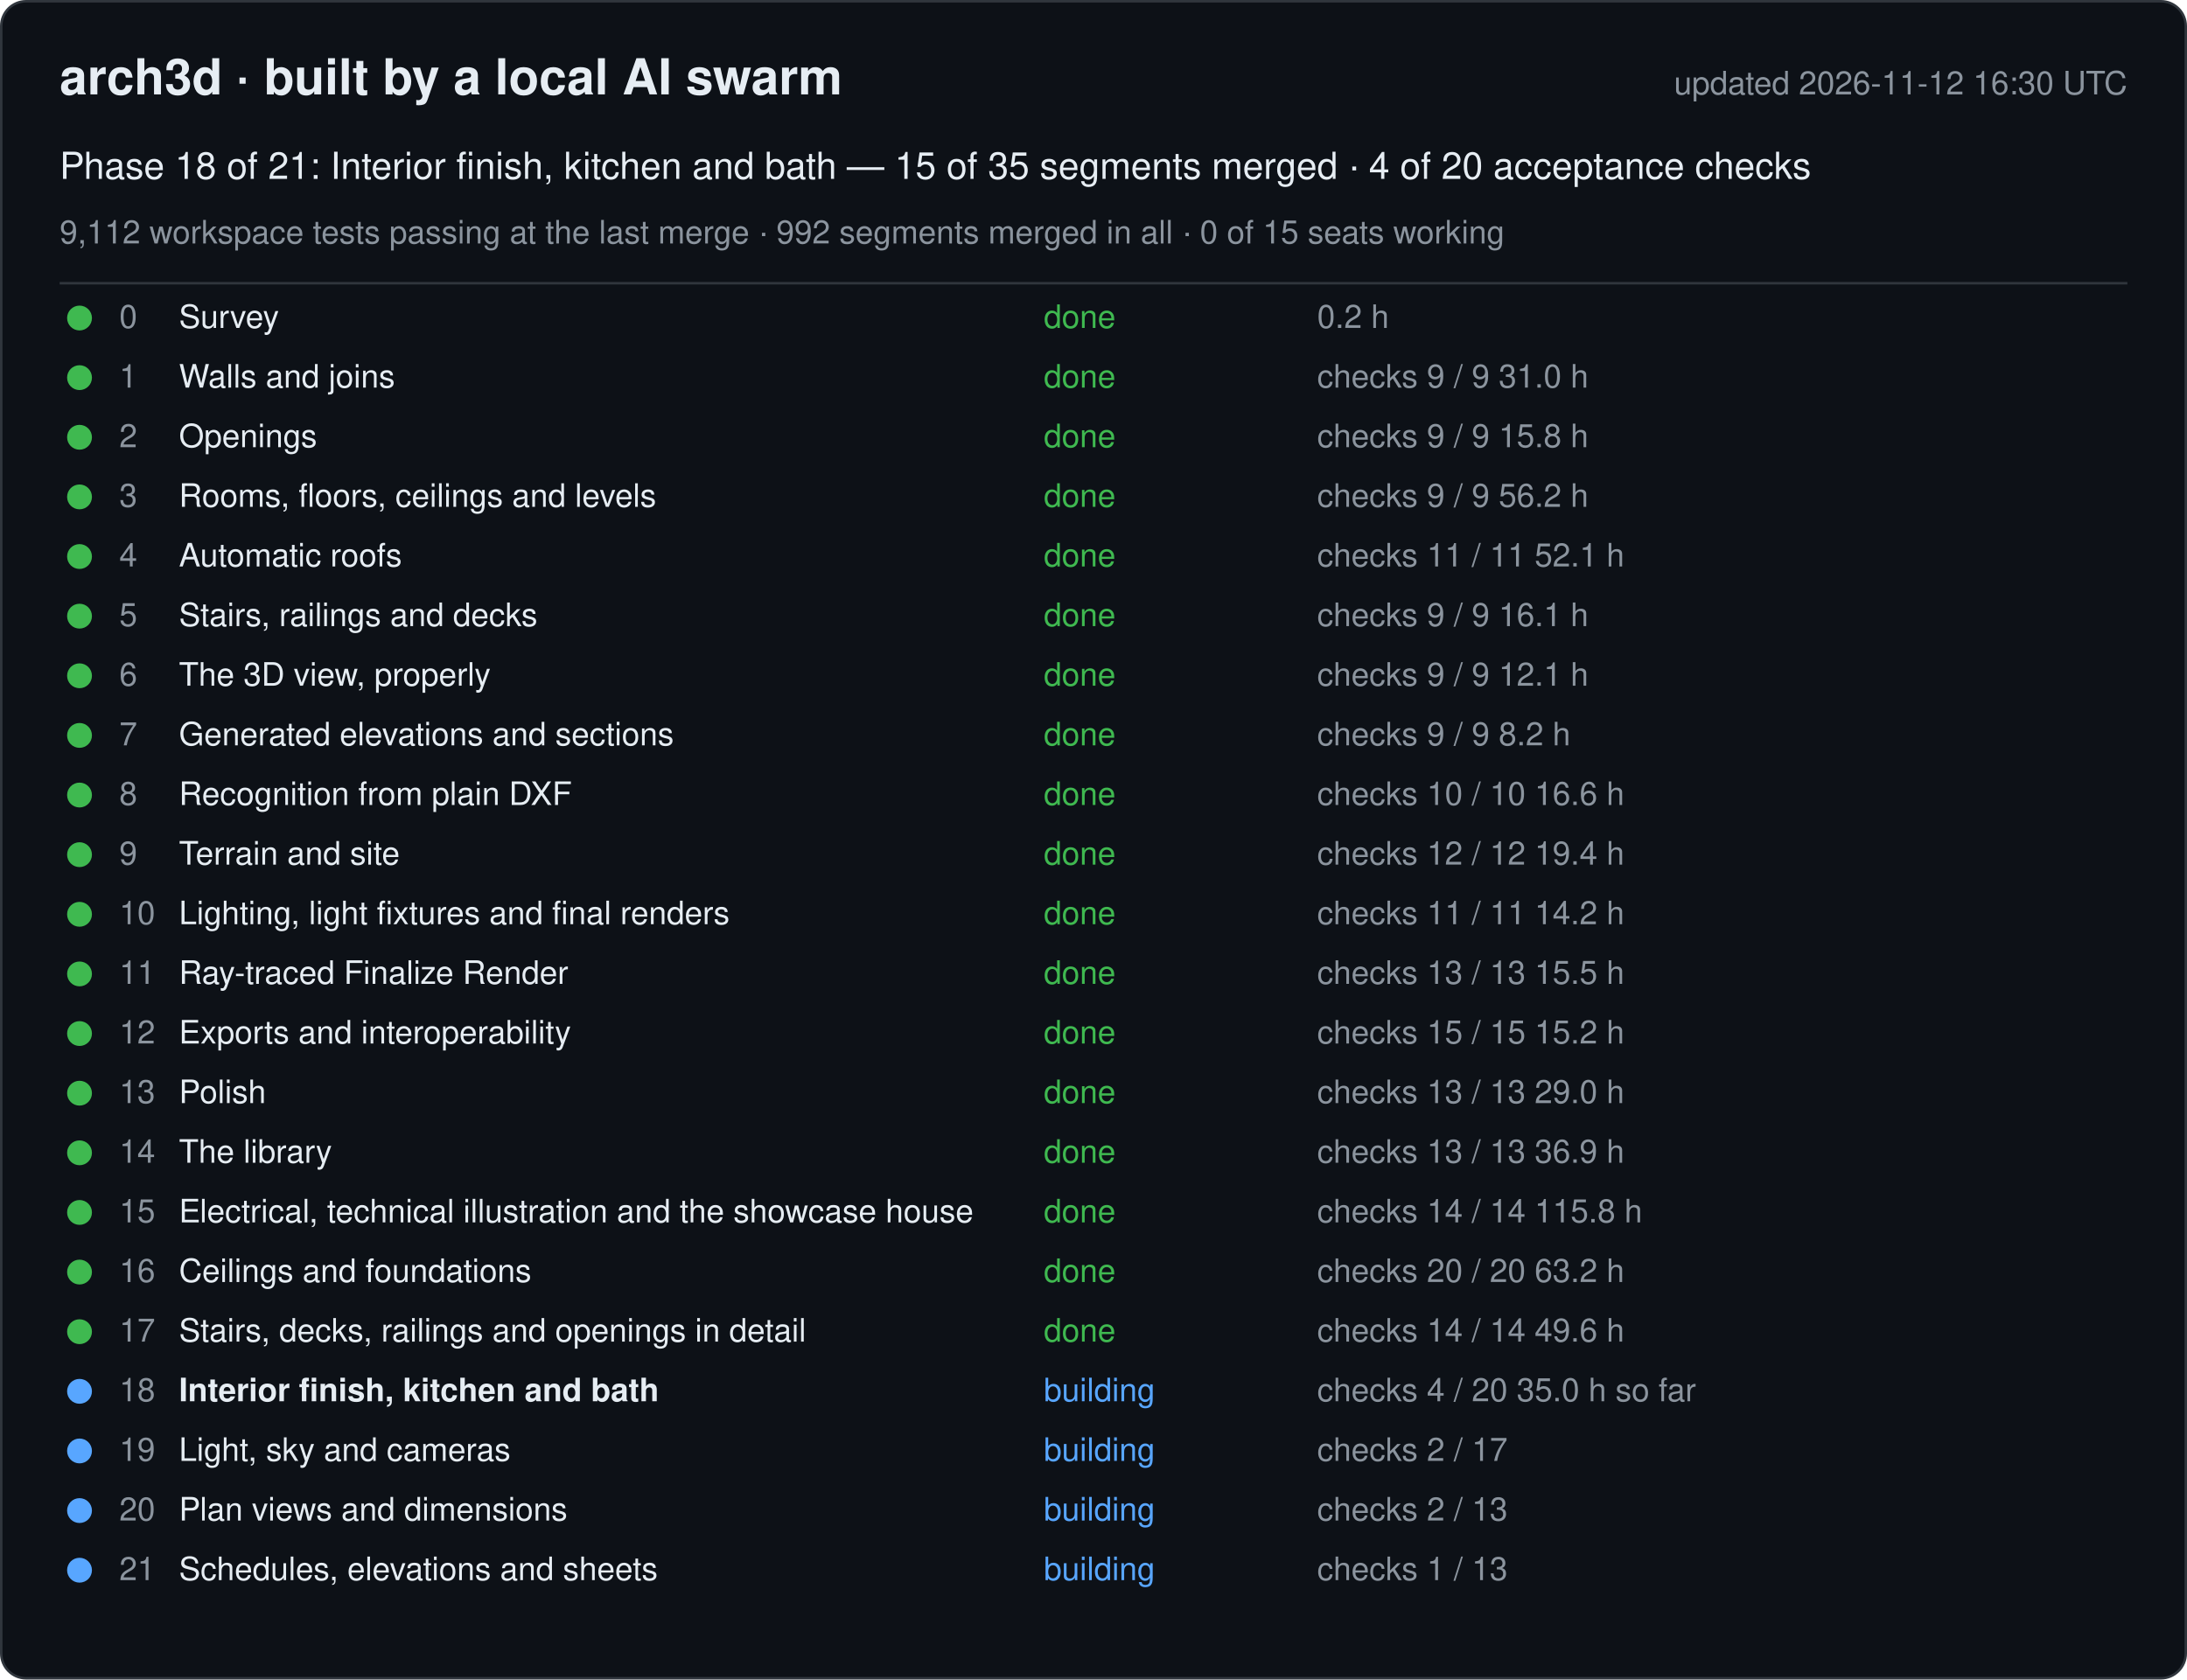
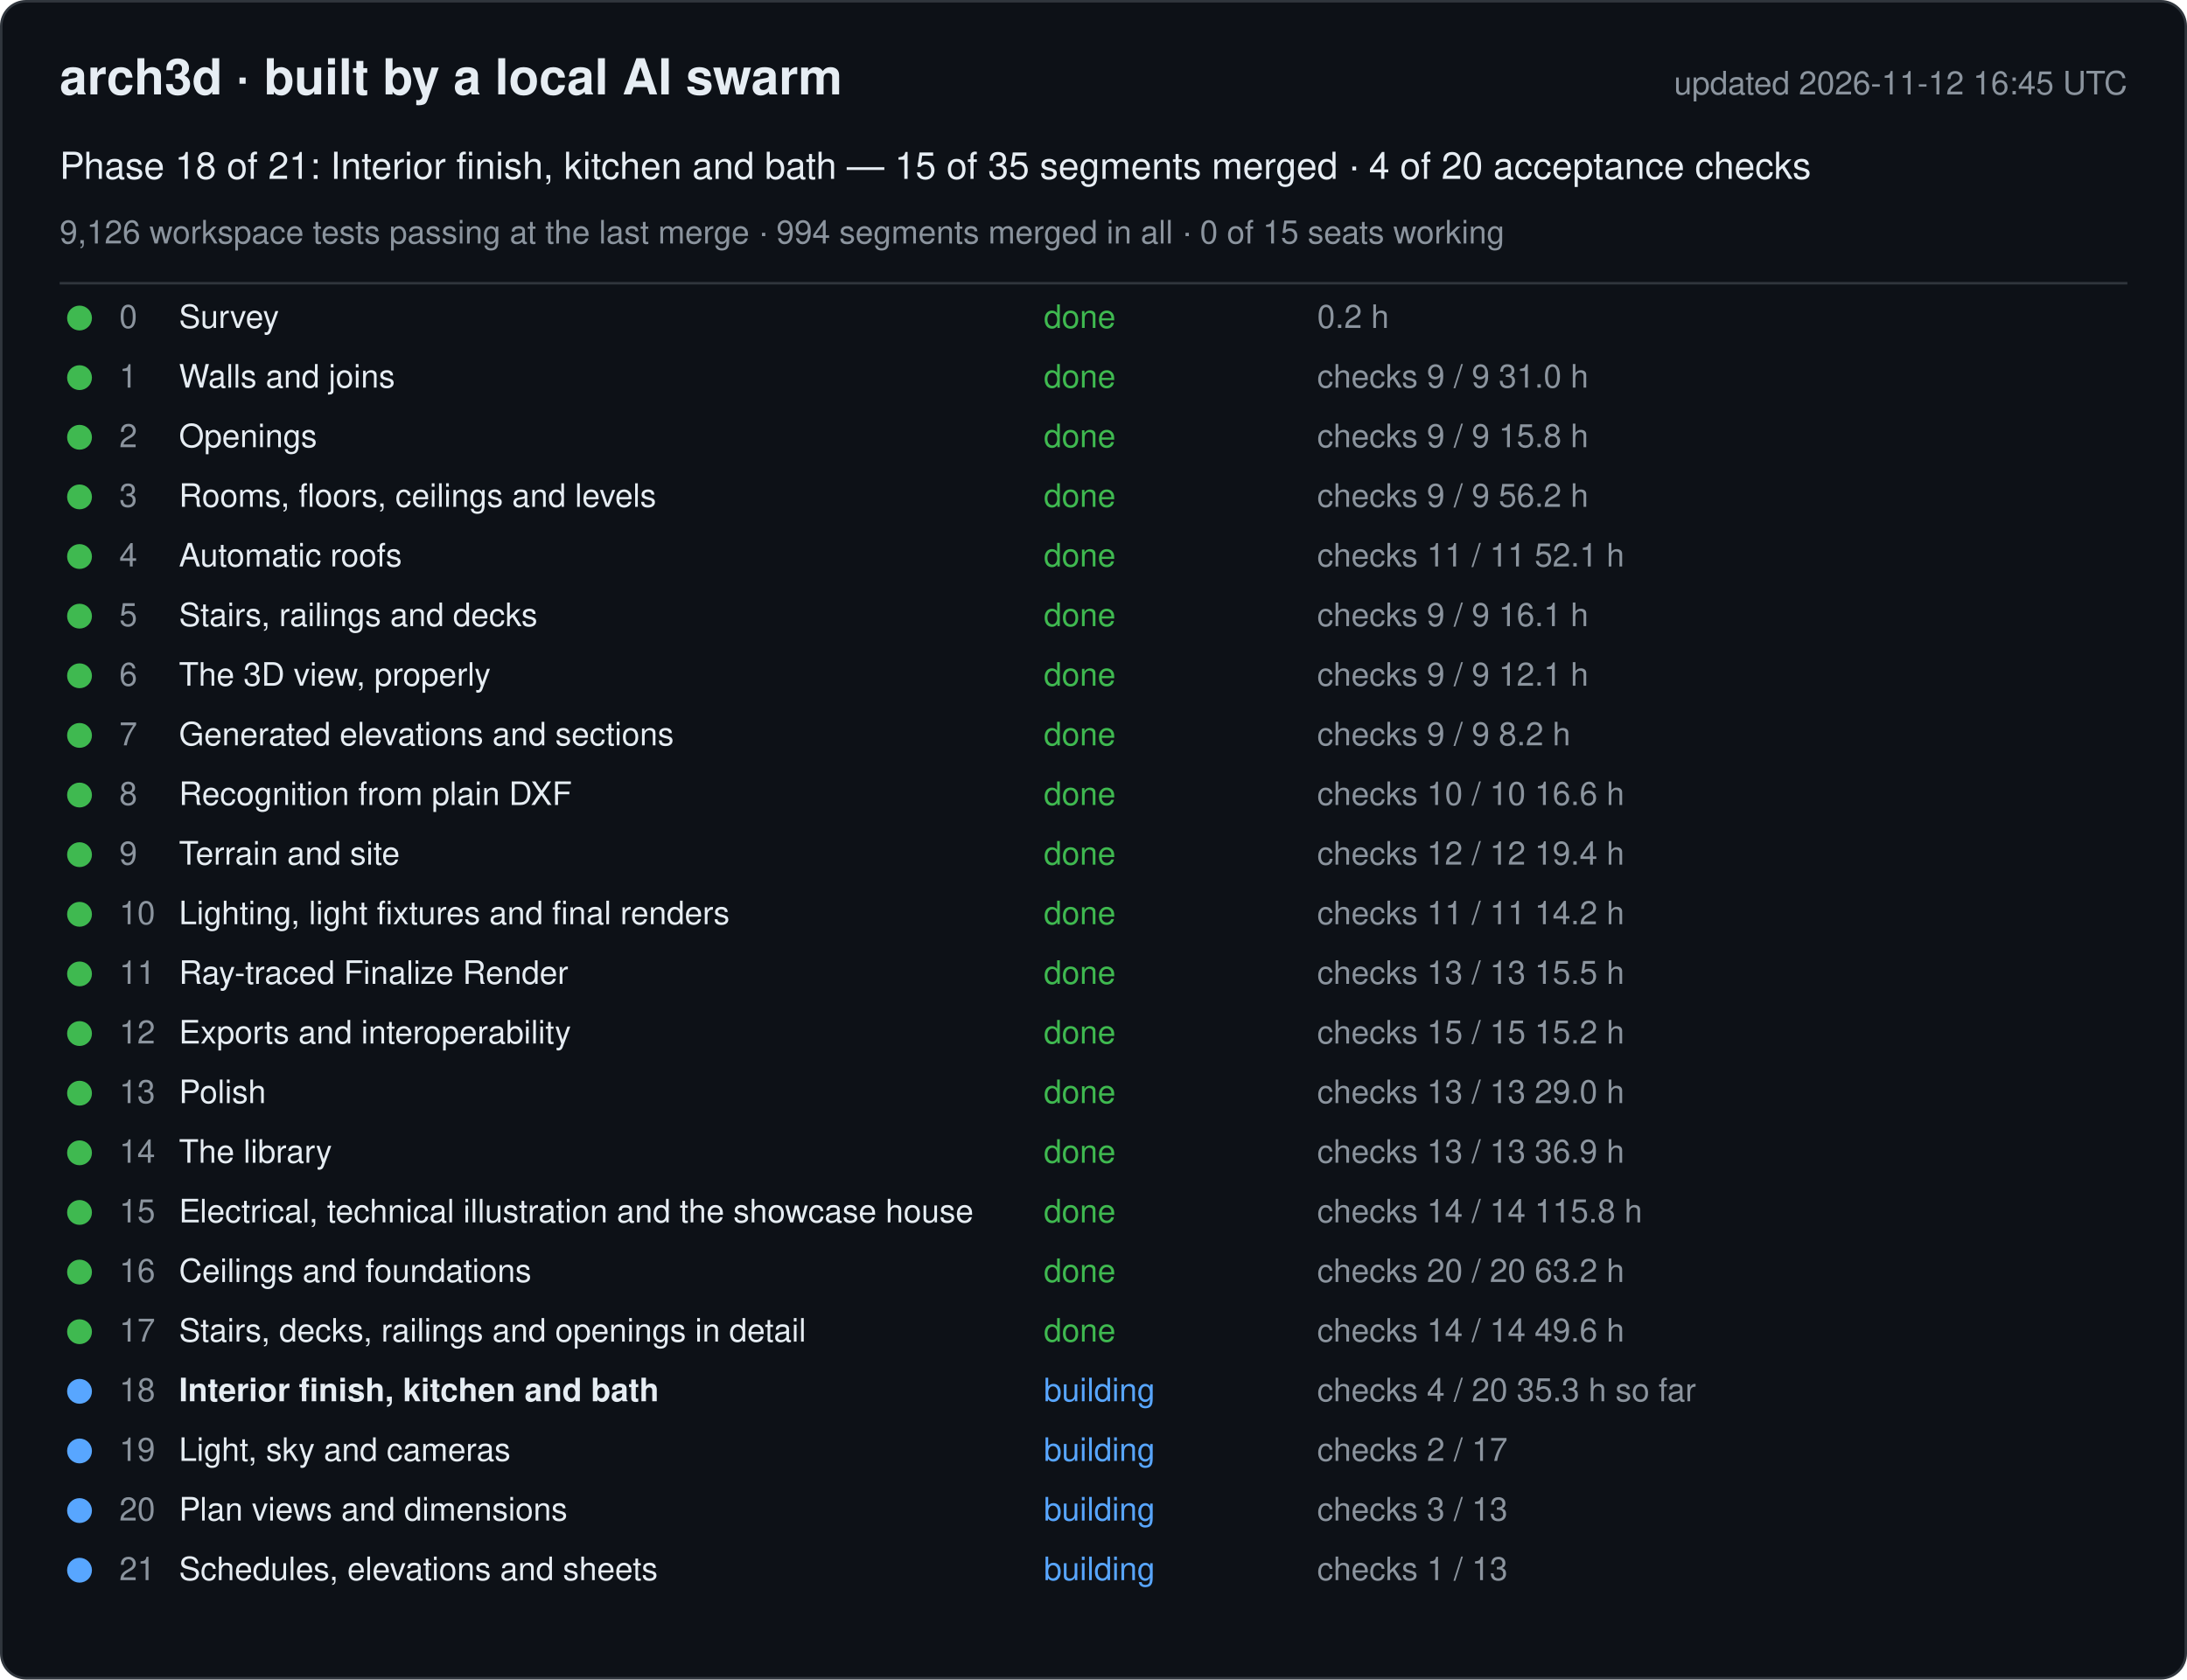
<svg xmlns="http://www.w3.org/2000/svg" width="880" height="676" viewBox="0 0 880 676" font-family="-apple-system, Segoe UI, Helvetica, Arial, sans-serif">
  <rect x="0.5" y="0.5" width="879" height="675" rx="10" fill="#0d1117" stroke="#30363d" />
  <text x="24" y="38" font-size="20" font-weight="600" fill="#e6edf3">arch3d · built by a local AI swarm</text>
-   <text x="856" y="38" font-size="13" fill="#8b949e" text-anchor="end">updated 2026-11-12 16:30 UTC</text>
+   <text x="856" y="38" font-size="13" fill="#8b949e" text-anchor="end">updated 2026-11-12 16:45 UTC</text>
  <text x="24" y="72" font-size="15" fill="#e6edf3">Phase 18 of 21: Interior finish, kitchen and bath — 15 of 35 segments merged · 4 of 20 acceptance checks</text>
-   <text x="24" y="98" font-size="13" fill="#8b949e">9,112 workspace tests passing at the last merge · 992 segments merged in all · 0 of 15 seats working</text>
+   <text x="24" y="98" font-size="13" fill="#8b949e">9,126 workspace tests passing at the last merge · 994 segments merged in all · 0 of 15 seats working</text>
  <line x1="24" y1="114" x2="856" y2="114" stroke="#30363d" />
  <g data-phase="0">
    <circle cx="32" cy="128" r="5" fill="#3fb950" />
    <text x="48" y="132" font-size="13" fill="#8b949e">0</text>
    <text x="72" y="132" font-size="13" fill="#e6edf3">Survey</text>
    <text x="420" y="132" font-size="13" fill="#3fb950">done</text>
    <text x="530" y="132" font-size="13" fill="#8b949e">0.2 h</text>
  </g>
  <g data-phase="1">
    <circle cx="32" cy="152" r="5" fill="#3fb950" />
    <text x="48" y="156" font-size="13" fill="#8b949e">1</text>
    <text x="72" y="156" font-size="13" fill="#e6edf3">Walls and joins</text>
    <text x="420" y="156" font-size="13" fill="#3fb950">done</text>
    <text x="530" y="156" font-size="13" fill="#8b949e">checks 9 / 9   31.0 h</text>
  </g>
  <g data-phase="2">
    <circle cx="32" cy="176" r="5" fill="#3fb950" />
    <text x="48" y="180" font-size="13" fill="#8b949e">2</text>
    <text x="72" y="180" font-size="13" fill="#e6edf3">Openings</text>
    <text x="420" y="180" font-size="13" fill="#3fb950">done</text>
    <text x="530" y="180" font-size="13" fill="#8b949e">checks 9 / 9   15.8 h</text>
  </g>
  <g data-phase="3">
    <circle cx="32" cy="200" r="5" fill="#3fb950" />
    <text x="48" y="204" font-size="13" fill="#8b949e">3</text>
    <text x="72" y="204" font-size="13" fill="#e6edf3">Rooms, floors, ceilings and levels</text>
    <text x="420" y="204" font-size="13" fill="#3fb950">done</text>
    <text x="530" y="204" font-size="13" fill="#8b949e">checks 9 / 9   56.2 h</text>
  </g>
  <g data-phase="4">
    <circle cx="32" cy="224" r="5" fill="#3fb950" />
    <text x="48" y="228" font-size="13" fill="#8b949e">4</text>
    <text x="72" y="228" font-size="13" fill="#e6edf3">Automatic roofs</text>
    <text x="420" y="228" font-size="13" fill="#3fb950">done</text>
    <text x="530" y="228" font-size="13" fill="#8b949e">checks 11 / 11   52.1 h</text>
  </g>
  <g data-phase="5">
    <circle cx="32" cy="248" r="5" fill="#3fb950" />
    <text x="48" y="252" font-size="13" fill="#8b949e">5</text>
    <text x="72" y="252" font-size="13" fill="#e6edf3">Stairs, railings and decks</text>
    <text x="420" y="252" font-size="13" fill="#3fb950">done</text>
    <text x="530" y="252" font-size="13" fill="#8b949e">checks 9 / 9   16.1 h</text>
  </g>
  <g data-phase="6">
    <circle cx="32" cy="272" r="5" fill="#3fb950" />
    <text x="48" y="276" font-size="13" fill="#8b949e">6</text>
    <text x="72" y="276" font-size="13" fill="#e6edf3">The 3D view, properly</text>
    <text x="420" y="276" font-size="13" fill="#3fb950">done</text>
    <text x="530" y="276" font-size="13" fill="#8b949e">checks 9 / 9   12.1 h</text>
  </g>
  <g data-phase="7">
    <circle cx="32" cy="296" r="5" fill="#3fb950" />
    <text x="48" y="300" font-size="13" fill="#8b949e">7</text>
    <text x="72" y="300" font-size="13" fill="#e6edf3">Generated elevations and sections</text>
    <text x="420" y="300" font-size="13" fill="#3fb950">done</text>
    <text x="530" y="300" font-size="13" fill="#8b949e">checks 9 / 9   8.2 h</text>
  </g>
  <g data-phase="8">
    <circle cx="32" cy="320" r="5" fill="#3fb950" />
    <text x="48" y="324" font-size="13" fill="#8b949e">8</text>
    <text x="72" y="324" font-size="13" fill="#e6edf3">Recognition from plain DXF</text>
    <text x="420" y="324" font-size="13" fill="#3fb950">done</text>
    <text x="530" y="324" font-size="13" fill="#8b949e">checks 10 / 10   16.6 h</text>
  </g>
  <g data-phase="9">
    <circle cx="32" cy="344" r="5" fill="#3fb950" />
    <text x="48" y="348" font-size="13" fill="#8b949e">9</text>
    <text x="72" y="348" font-size="13" fill="#e6edf3">Terrain and site</text>
    <text x="420" y="348" font-size="13" fill="#3fb950">done</text>
    <text x="530" y="348" font-size="13" fill="#8b949e">checks 12 / 12   19.4 h</text>
  </g>
  <g data-phase="10">
    <circle cx="32" cy="368" r="5" fill="#3fb950" />
    <text x="48" y="372" font-size="13" fill="#8b949e">10</text>
    <text x="72" y="372" font-size="13" fill="#e6edf3">Lighting, light fixtures and final renders</text>
    <text x="420" y="372" font-size="13" fill="#3fb950">done</text>
    <text x="530" y="372" font-size="13" fill="#8b949e">checks 11 / 11   14.2 h</text>
  </g>
  <g data-phase="11">
    <circle cx="32" cy="392" r="5" fill="#3fb950" />
    <text x="48" y="396" font-size="13" fill="#8b949e">11</text>
    <text x="72" y="396" font-size="13" fill="#e6edf3">Ray-traced Finalize Render</text>
    <text x="420" y="396" font-size="13" fill="#3fb950">done</text>
    <text x="530" y="396" font-size="13" fill="#8b949e">checks 13 / 13   15.5 h</text>
  </g>
  <g data-phase="12">
    <circle cx="32" cy="416" r="5" fill="#3fb950" />
    <text x="48" y="420" font-size="13" fill="#8b949e">12</text>
    <text x="72" y="420" font-size="13" fill="#e6edf3">Exports and interoperability</text>
    <text x="420" y="420" font-size="13" fill="#3fb950">done</text>
    <text x="530" y="420" font-size="13" fill="#8b949e">checks 15 / 15   15.2 h</text>
  </g>
  <g data-phase="13">
    <circle cx="32" cy="440" r="5" fill="#3fb950" />
    <text x="48" y="444" font-size="13" fill="#8b949e">13</text>
    <text x="72" y="444" font-size="13" fill="#e6edf3">Polish</text>
    <text x="420" y="444" font-size="13" fill="#3fb950">done</text>
    <text x="530" y="444" font-size="13" fill="#8b949e">checks 13 / 13   29.0 h</text>
  </g>
  <g data-phase="14">
    <circle cx="32" cy="464" r="5" fill="#3fb950" />
    <text x="48" y="468" font-size="13" fill="#8b949e">14</text>
    <text x="72" y="468" font-size="13" fill="#e6edf3">The library</text>
    <text x="420" y="468" font-size="13" fill="#3fb950">done</text>
    <text x="530" y="468" font-size="13" fill="#8b949e">checks 13 / 13   36.9 h</text>
  </g>
  <g data-phase="15">
    <circle cx="32" cy="488" r="5" fill="#3fb950" />
    <text x="48" y="492" font-size="13" fill="#8b949e">15</text>
    <text x="72" y="492" font-size="13" fill="#e6edf3">Electrical, technical illustration and the showcase house</text>
    <text x="420" y="492" font-size="13" fill="#3fb950">done</text>
    <text x="530" y="492" font-size="13" fill="#8b949e">checks 14 / 14   115.8 h</text>
  </g>
  <g data-phase="16">
    <circle cx="32" cy="512" r="5" fill="#3fb950" />
    <text x="48" y="516" font-size="13" fill="#8b949e">16</text>
    <text x="72" y="516" font-size="13" fill="#e6edf3">Ceilings and foundations</text>
    <text x="420" y="516" font-size="13" fill="#3fb950">done</text>
    <text x="530" y="516" font-size="13" fill="#8b949e">checks 20 / 20   63.2 h</text>
  </g>
  <g data-phase="17">
    <circle cx="32" cy="536" r="5" fill="#3fb950" />
    <text x="48" y="540" font-size="13" fill="#8b949e">17</text>
    <text x="72" y="540" font-size="13" fill="#e6edf3">Stairs, decks, railings and openings in detail</text>
    <text x="420" y="540" font-size="13" fill="#3fb950">done</text>
    <text x="530" y="540" font-size="13" fill="#8b949e">checks 14 / 14   49.6 h</text>
  </g>
  <g data-phase="18">
    <circle cx="32" cy="560" r="5" fill="#58a6ff" />
    <text x="48" y="564" font-size="13" fill="#8b949e">18</text>
    <text x="72" y="564" font-size="13" fill="#e6edf3" font-weight="600">Interior finish, kitchen and bath</text>
    <text x="420" y="564" font-size="13" fill="#58a6ff">building</text>
-     <text x="530" y="564" font-size="13" fill="#8b949e">checks 4 / 20   35.0 h so far</text>
+     <text x="530" y="564" font-size="13" fill="#8b949e">checks 4 / 20   35.3 h so far</text>
  </g>
  <g data-phase="19">
    <circle cx="32" cy="584" r="5" fill="#58a6ff" />
    <text x="48" y="588" font-size="13" fill="#8b949e">19</text>
    <text x="72" y="588" font-size="13" fill="#e6edf3">Light, sky and cameras</text>
    <text x="420" y="588" font-size="13" fill="#58a6ff">building</text>
    <text x="530" y="588" font-size="13" fill="#8b949e">checks 2 / 17</text>
  </g>
  <g data-phase="20">
    <circle cx="32" cy="608" r="5" fill="#58a6ff" />
    <text x="48" y="612" font-size="13" fill="#8b949e">20</text>
    <text x="72" y="612" font-size="13" fill="#e6edf3">Plan views and dimensions</text>
    <text x="420" y="612" font-size="13" fill="#58a6ff">building</text>
-     <text x="530" y="612" font-size="13" fill="#8b949e">checks 2 / 13</text>
+     <text x="530" y="612" font-size="13" fill="#8b949e">checks 3 / 13</text>
  </g>
  <g data-phase="21">
    <circle cx="32" cy="632" r="5" fill="#58a6ff" />
    <text x="48" y="636" font-size="13" fill="#8b949e">21</text>
    <text x="72" y="636" font-size="13" fill="#e6edf3">Schedules, elevations and sheets</text>
    <text x="420" y="636" font-size="13" fill="#58a6ff">building</text>
    <text x="530" y="636" font-size="13" fill="#8b949e">checks 1 / 13</text>
  </g>
</svg>
